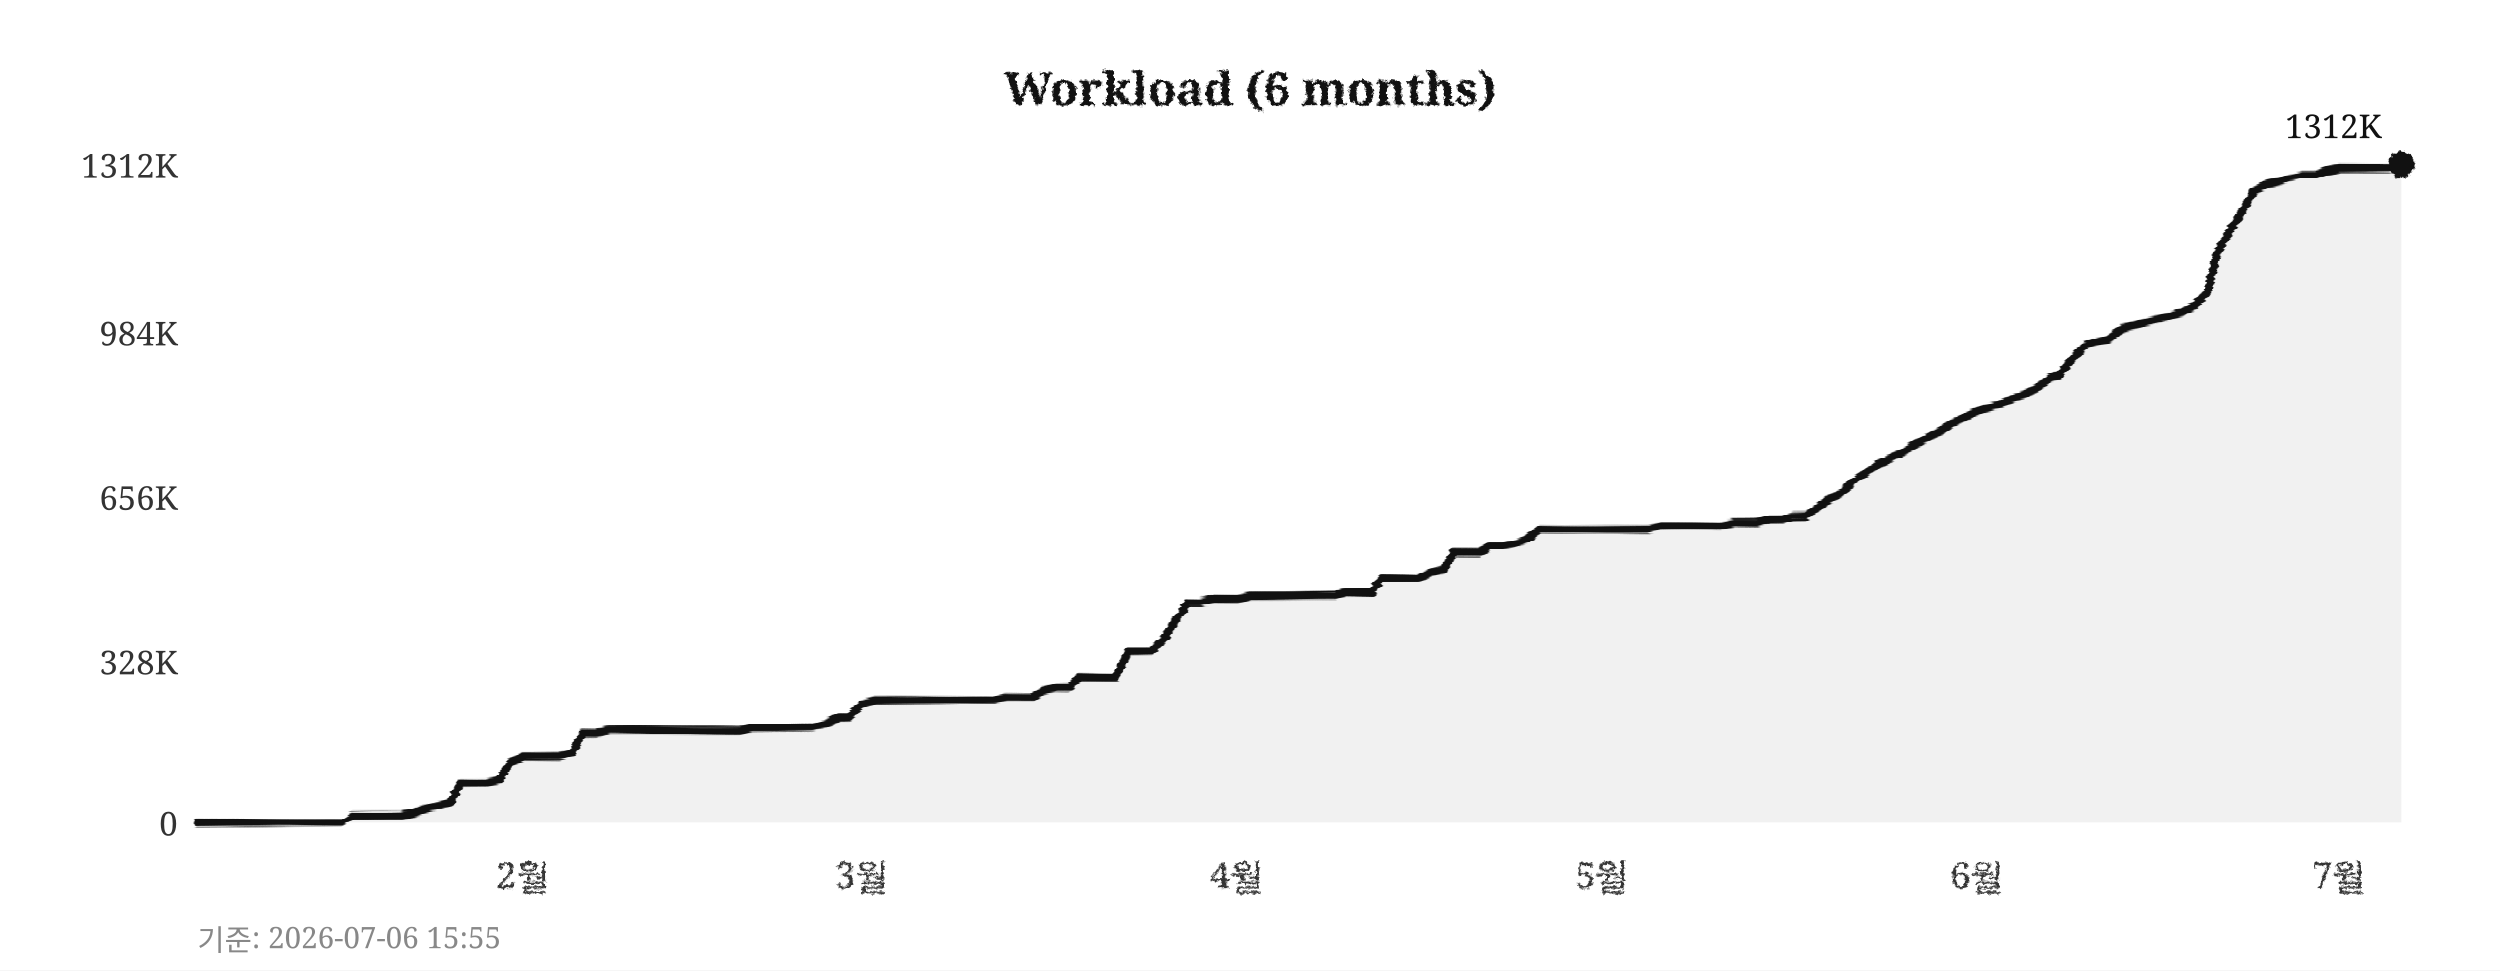
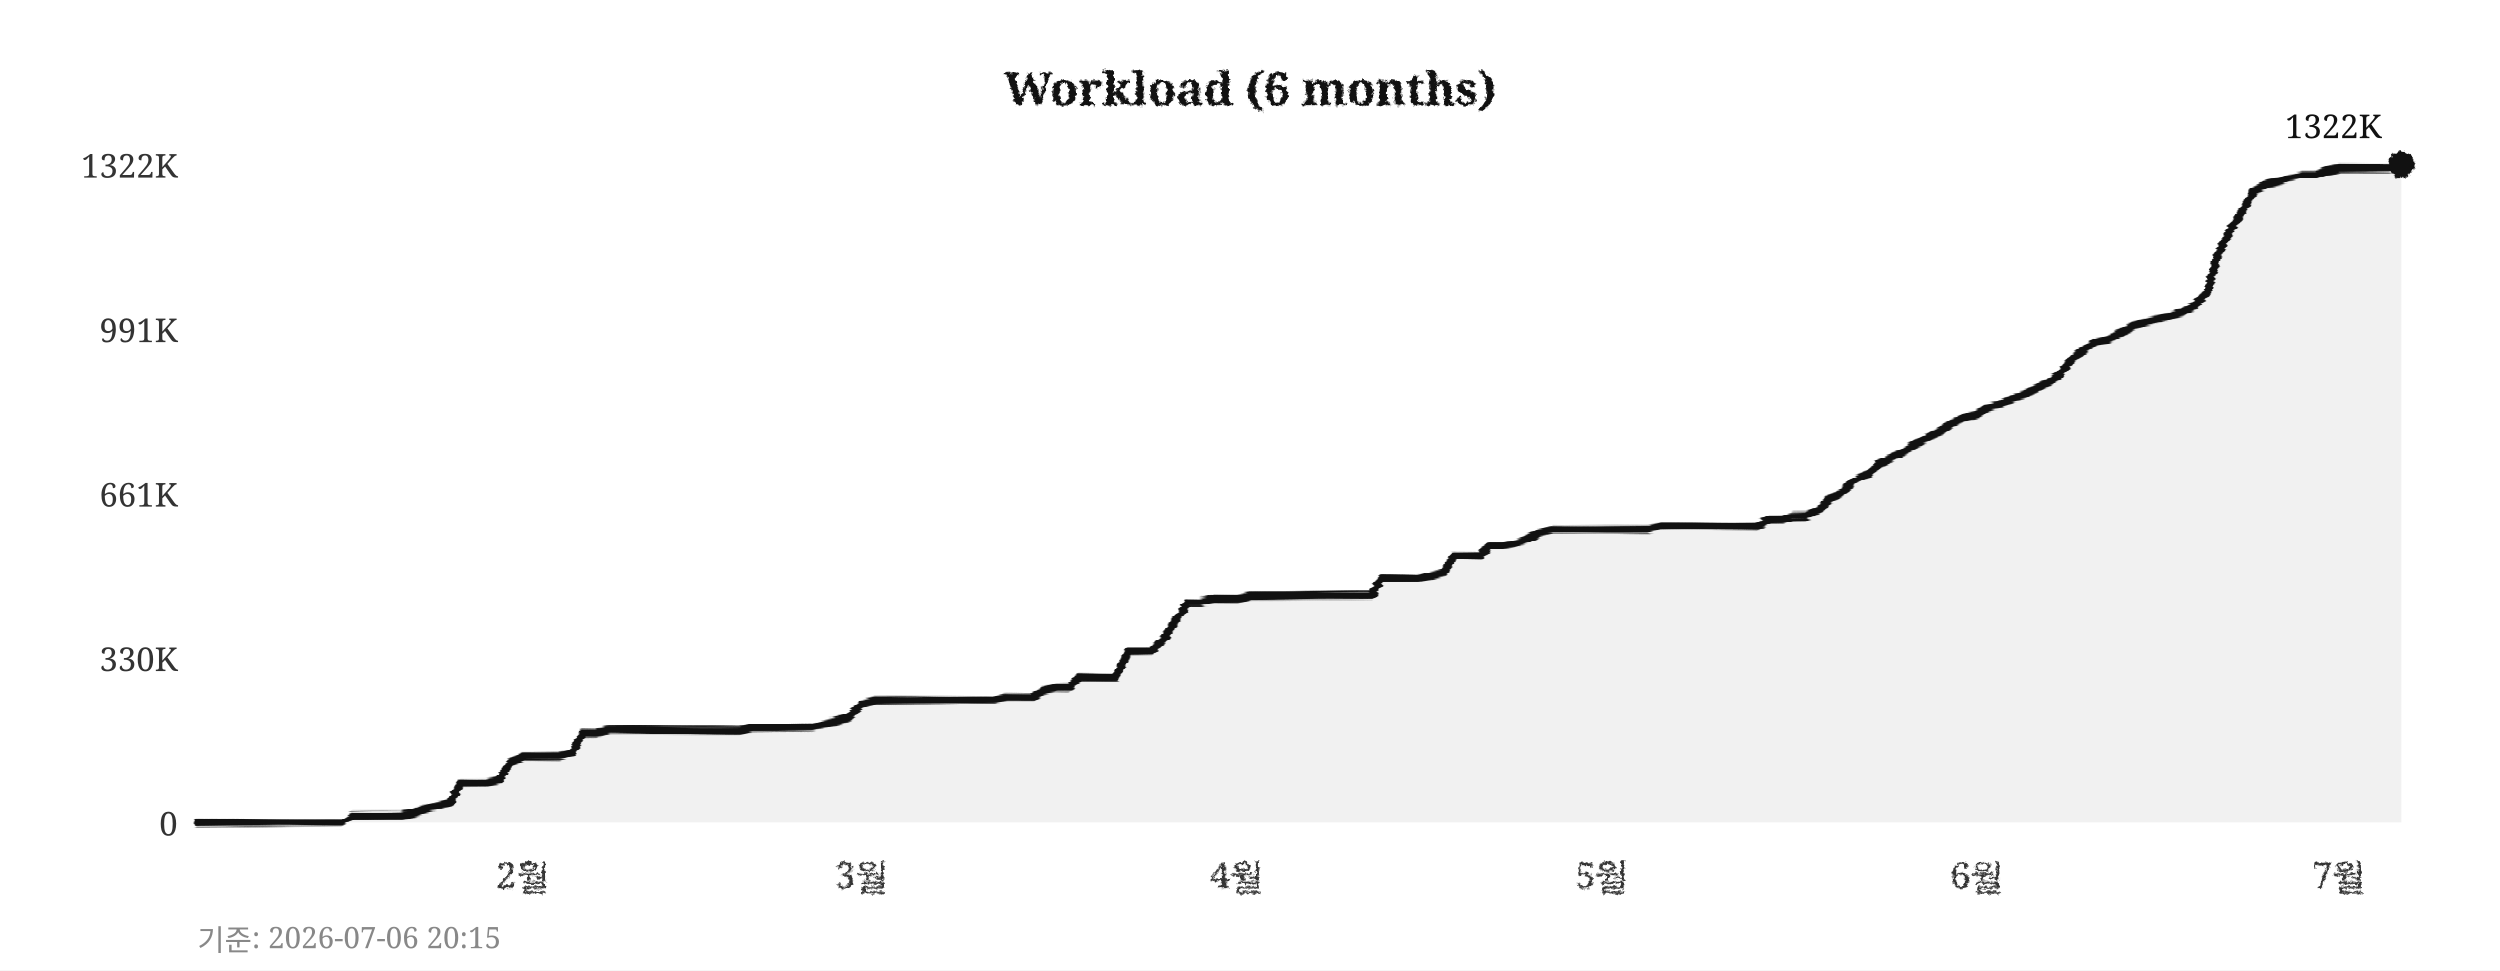
<svg xmlns="http://www.w3.org/2000/svg" width="760" height="295">
  <defs>
    <filter id="pencil" x="-5%" y="-5%" width="110%" height="110%">
      <feTurbulence type="fractalNoise" baseFrequency="0.9" numOctaves="4" seed="5" result="noise" />
      <feDisplacementMap in="SourceGraphic" in2="noise" scale="1.6" xChannelSelector="R" yChannelSelector="G" />
    </filter>
    <filter id="pline" x="-2%" y="-30%" width="104%" height="160%">
      <feTurbulence type="fractalNoise" baseFrequency="0.015 0.9" numOctaves="3" seed="11" result="noise" />
      <feDisplacementMap in="SourceGraphic" in2="noise" scale="1.8" xChannelSelector="R" yChannelSelector="G" />
    </filter>
    <filter id="rough" x="-5%" y="-5%" width="110%" height="110%">
      <feTurbulence type="turbulence" baseFrequency="0.05" numOctaves="2" seed="2" result="noise" />
      <feDisplacementMap in="SourceGraphic" in2="noise" scale="2" xChannelSelector="R" yChannelSelector="G" />
    </filter>
  </defs>
  <rect width="760" height="295" fill="#ffffff" />
  <text x="380" y="32" text-anchor="middle" font-size="14" font-weight="bold" font-family="Georgia,serif" fill="#111111" filter="url(#pencil)">Workload (6 months)</text>
  <line x1="60" y1="250" x2="730" y2="250" stroke="#cccccc" stroke-width="0.7" stroke-dasharray="4,5" filter="url(#rough)" />
  <text x="54" y="254" text-anchor="end" font-size="10" font-family="Georgia,serif" fill="#333333">0</text>
-   <line x1="60" y1="201" x2="730" y2="201" stroke="#cccccc" stroke-width="0.7" stroke-dasharray="4,5" filter="url(#rough)" />
-   <text x="54" y="205" text-anchor="end" font-size="10" font-family="Georgia,serif" fill="#333333">328K</text>
-   <line x1="60" y1="151" x2="730" y2="151" stroke="#cccccc" stroke-width="0.7" stroke-dasharray="4,5" filter="url(#rough)" />
-   <text x="54" y="155" text-anchor="end" font-size="10" font-family="Georgia,serif" fill="#333333">656K</text>
-   <line x1="60" y1="101" x2="730" y2="101" stroke="#cccccc" stroke-width="0.7" stroke-dasharray="4,5" filter="url(#rough)" />
-   <text x="54" y="105" text-anchor="end" font-size="10" font-family="Georgia,serif" fill="#333333">984K</text>
+   <line x1="60" y1="200" x2="730" y2="200" stroke="#cccccc" stroke-width="0.7" stroke-dasharray="4,5" filter="url(#rough)" />
+   <text x="54" y="204" text-anchor="end" font-size="10" font-family="Georgia,serif" fill="#333333">330K</text>
+   <line x1="60" y1="150" x2="730" y2="150" stroke="#cccccc" stroke-width="0.7" stroke-dasharray="4,5" filter="url(#rough)" />
+   <text x="54" y="154" text-anchor="end" font-size="10" font-family="Georgia,serif" fill="#333333">661K</text>
+   <line x1="60" y1="100" x2="730" y2="100" stroke="#cccccc" stroke-width="0.7" stroke-dasharray="4,5" filter="url(#rough)" />
+   <text x="54" y="104" text-anchor="end" font-size="10" font-family="Georgia,serif" fill="#333333">991K</text>
  <line x1="60" y1="50" x2="730" y2="50" stroke="#cccccc" stroke-width="0.7" stroke-dasharray="4,5" filter="url(#rough)" />
-   <text x="54" y="54" text-anchor="end" font-size="10" font-family="Georgia,serif" fill="#333333">1312K</text>
+   <text x="54" y="54" text-anchor="end" font-size="10" font-family="Georgia,serif" fill="#333333">1322K</text>
  <text x="159" y="270" text-anchor="middle" font-size="11" font-family="Georgia,serif" fill="#333333" filter="url(#pencil)">2월</text>
  <text x="262" y="270" text-anchor="middle" font-size="11" font-family="Georgia,serif" fill="#333333" filter="url(#pencil)">3월</text>
  <text x="376" y="270" text-anchor="middle" font-size="11" font-family="Georgia,serif" fill="#333333" filter="url(#pencil)">4월</text>
  <text x="487" y="270" text-anchor="middle" font-size="11" font-family="Georgia,serif" fill="#333333" filter="url(#pencil)">5월</text>
  <text x="601" y="270" text-anchor="middle" font-size="11" font-family="Georgia,serif" fill="#333333" filter="url(#pencil)">6월</text>
  <text x="711" y="270" text-anchor="middle" font-size="11" font-family="Georgia,serif" fill="#333333" filter="url(#pencil)">7월</text>
  <line x1="59" y1="42" x2="59" y2="256" stroke="#111111" stroke-width="2" filter="url(#pline)" />
  <line x1="52" y1="251" x2="738" y2="251" stroke="#111111" stroke-width="2" filter="url(#pline)" />
-   <polygon points="60,250 60,250 63,250 67,250 71,250 74,250 78,250 82,250 85,250 89,250 93,250 96,250 100,250 104,250 107,248 111,248 115,248 118,248 122,248 126,247 129,246 133,245 137,244 140,238 144,238 148,238 152,237 155,232 159,230 163,230 166,230 170,230 174,229 177,223 181,223 185,222 188,222 192,222 196,222 199,222 203,222 207,222 210,222 214,222 218,222 221,222 225,222 229,221 233,221 236,221 240,221 244,221 247,221 251,220 255,218 258,218 262,214 266,213 269,213 273,213 277,213 280,213 284,213 288,213 291,213 295,213 299,213 302,213 306,212 310,212 314,212 317,210 321,209 325,209 328,206 332,206 336,206 339,206 343,198 347,198 350,198 354,194 358,188 361,183 365,183 369,182 372,182 376,182 380,181 383,181 387,181 391,181 395,181 398,181 402,181 406,181 409,180 413,180 417,180 420,176 424,176 428,176 431,176 435,174 439,173 442,168 446,168 450,168 453,166 457,166 461,165 464,164 468,161 472,161 475,161 479,161 483,161 487,161 490,161 494,161 498,161 501,161 505,160 509,160 512,160 516,160 520,160 523,160 527,159 531,159 534,159 538,158 542,158 545,157 549,157 553,154 556,152 560,150 564,146 568,143 571,141 575,139 579,137 582,135 586,133 590,131 593,129 597,127 601,125 604,124 608,123 612,121 615,120 619,118 623,115 626,114 630,109 634,105 637,104 641,103 645,100 649,99 652,98 656,97 660,96 663,95 667,93 671,89 674,77 678,70 682,64 685,58 689,56 693,55 696,54 700,53 704,53 707,52 711,51 715,51 718,51 722,51 726,51 730,50 730,250" fill="#e8e8e8" opacity="0.6" />
-   <polyline points="60,250 63,250 67,250 71,250 74,250 78,250 82,250 85,250 89,250 93,250 96,250 100,250 104,250 107,248 111,248 115,248 118,248 122,248 126,247 129,246 133,245 137,244 140,238 144,238 148,238 152,237 155,232 159,230 163,230 166,230 170,230 174,229 177,223 181,223 185,222 188,222 192,222 196,222 199,222 203,222 207,222 210,222 214,222 218,222 221,222 225,222 229,221 233,221 236,221 240,221 244,221 247,221 251,220 255,218 258,218 262,214 266,213 269,213 273,213 277,213 280,213 284,213 288,213 291,213 295,213 299,213 302,213 306,212 310,212 314,212 317,210 321,209 325,209 328,206 332,206 336,206 339,206 343,198 347,198 350,198 354,194 358,188 361,183 365,183 369,182 372,182 376,182 380,181 383,181 387,181 391,181 395,181 398,181 402,181 406,181 409,180 413,180 417,180 420,176 424,176 428,176 431,176 435,174 439,173 442,168 446,168 450,168 453,166 457,166 461,165 464,164 468,161 472,161 475,161 479,161 483,161 487,161 490,161 494,161 498,161 501,161 505,160 509,160 512,160 516,160 520,160 523,160 527,159 531,159 534,159 538,158 542,158 545,157 549,157 553,154 556,152 560,150 564,146 568,143 571,141 575,139 579,137 582,135 586,133 590,131 593,129 597,127 601,125 604,124 608,123 612,121 615,120 619,118 623,115 626,114 630,109 634,105 637,104 641,103 645,100 649,99 652,98 656,97 660,96 663,95 667,93 671,89 674,77 678,70 682,64 685,58 689,56 693,55 696,54 700,53 704,53 707,52 711,51 715,51 718,51 722,51 726,51 730,50" fill="none" stroke="#111111" stroke-width="2.4" stroke-linejoin="round" stroke-linecap="round" filter="url(#pline)" />
+   <polygon points="60,250 60,250 63,250 67,250 71,250 74,250 78,250 82,250 85,250 89,250 93,250 96,250 100,250 104,250 107,248 111,248 115,248 118,248 122,248 126,247 129,246 133,245 137,244 140,238 144,238 148,238 152,237 155,232 159,230 163,230 166,230 170,230 174,229 177,223 181,223 185,222 188,222 192,222 196,222 199,222 203,222 207,222 210,222 214,222 218,222 221,222 225,222 229,221 233,221 236,221 240,221 244,221 247,221 251,220 255,219 258,218 262,214 266,213 269,213 273,213 277,213 280,213 284,213 288,213 291,213 295,213 299,213 302,213 306,212 310,212 314,212 317,210 321,209 325,209 328,206 332,206 336,206 339,206 343,198 347,198 350,198 354,194 358,188 361,183 365,183 369,182 372,182 376,182 380,181 383,181 387,181 391,181 395,181 398,181 402,181 406,181 409,181 413,181 417,181 420,176 424,176 428,176 431,176 435,175 439,174 442,169 446,169 450,169 453,166 457,166 461,165 464,164 468,162 472,161 475,161 479,161 483,161 487,161 490,161 494,161 498,161 501,161 505,160 509,160 512,160 516,160 520,160 523,160 527,160 531,160 534,160 538,158 542,158 545,157 549,157 553,155 556,152 560,150 564,146 568,144 571,141 575,139 579,137 582,135 586,133 590,131 593,129 597,127 601,126 604,124 608,123 612,121 615,120 619,118 623,116 626,114 630,109 634,106 637,104 641,103 645,101 649,99 652,98 656,97 660,96 663,95 667,93 671,89 674,78 678,70 682,64 685,58 689,56 693,55 696,54 700,53 704,53 707,52 711,51 715,51 718,51 722,51 726,51 730,50 730,250" fill="#e8e8e8" opacity="0.6" />
+   <polyline points="60,250 63,250 67,250 71,250 74,250 78,250 82,250 85,250 89,250 93,250 96,250 100,250 104,250 107,248 111,248 115,248 118,248 122,248 126,247 129,246 133,245 137,244 140,238 144,238 148,238 152,237 155,232 159,230 163,230 166,230 170,230 174,229 177,223 181,223 185,222 188,222 192,222 196,222 199,222 203,222 207,222 210,222 214,222 218,222 221,222 225,222 229,221 233,221 236,221 240,221 244,221 247,221 251,220 255,219 258,218 262,214 266,213 269,213 273,213 277,213 280,213 284,213 288,213 291,213 295,213 299,213 302,213 306,212 310,212 314,212 317,210 321,209 325,209 328,206 332,206 336,206 339,206 343,198 347,198 350,198 354,194 358,188 361,183 365,183 369,182 372,182 376,182 380,181 383,181 387,181 391,181 395,181 398,181 402,181 406,181 409,181 413,181 417,181 420,176 424,176 428,176 431,176 435,175 439,174 442,169 446,169 450,169 453,166 457,166 461,165 464,164 468,162 472,161 475,161 479,161 483,161 487,161 490,161 494,161 498,161 501,161 505,160 509,160 512,160 516,160 520,160 523,160 527,160 531,160 534,160 538,158 542,158 545,157 549,157 553,155 556,152 560,150 564,146 568,144 571,141 575,139 579,137 582,135 586,133 590,131 593,129 597,127 601,126 604,124 608,123 612,121 615,120 619,118 623,116 626,114 630,109 634,106 637,104 641,103 645,101 649,99 652,98 656,97 660,96 663,95 667,93 671,89 674,78 678,70 682,64 685,58 689,56 693,55 696,54 700,53 704,53 707,52 711,51 715,51 718,51 722,51 726,51 730,50" fill="none" stroke="#111111" stroke-width="2.4" stroke-linejoin="round" stroke-linecap="round" filter="url(#pline)" />
  <circle cx="730" cy="50" r="4" fill="#111111" filter="url(#pencil)" />
-   <text x="724" y="42" text-anchor="end" font-size="10" font-family="Georgia,serif" fill="#111111">1312K</text>
-   <text x="60" y="289" font-size="9" font-family="Georgia,serif" fill="#888888">기준: 2026-07-06 15:55</text>
+   <text x="724" y="42" text-anchor="end" font-size="10" font-family="Georgia,serif" fill="#111111">1322K</text>
+   <text x="60" y="289" font-size="9" font-family="Georgia,serif" fill="#888888">기준: 2026-07-06 20:15</text>
</svg>
